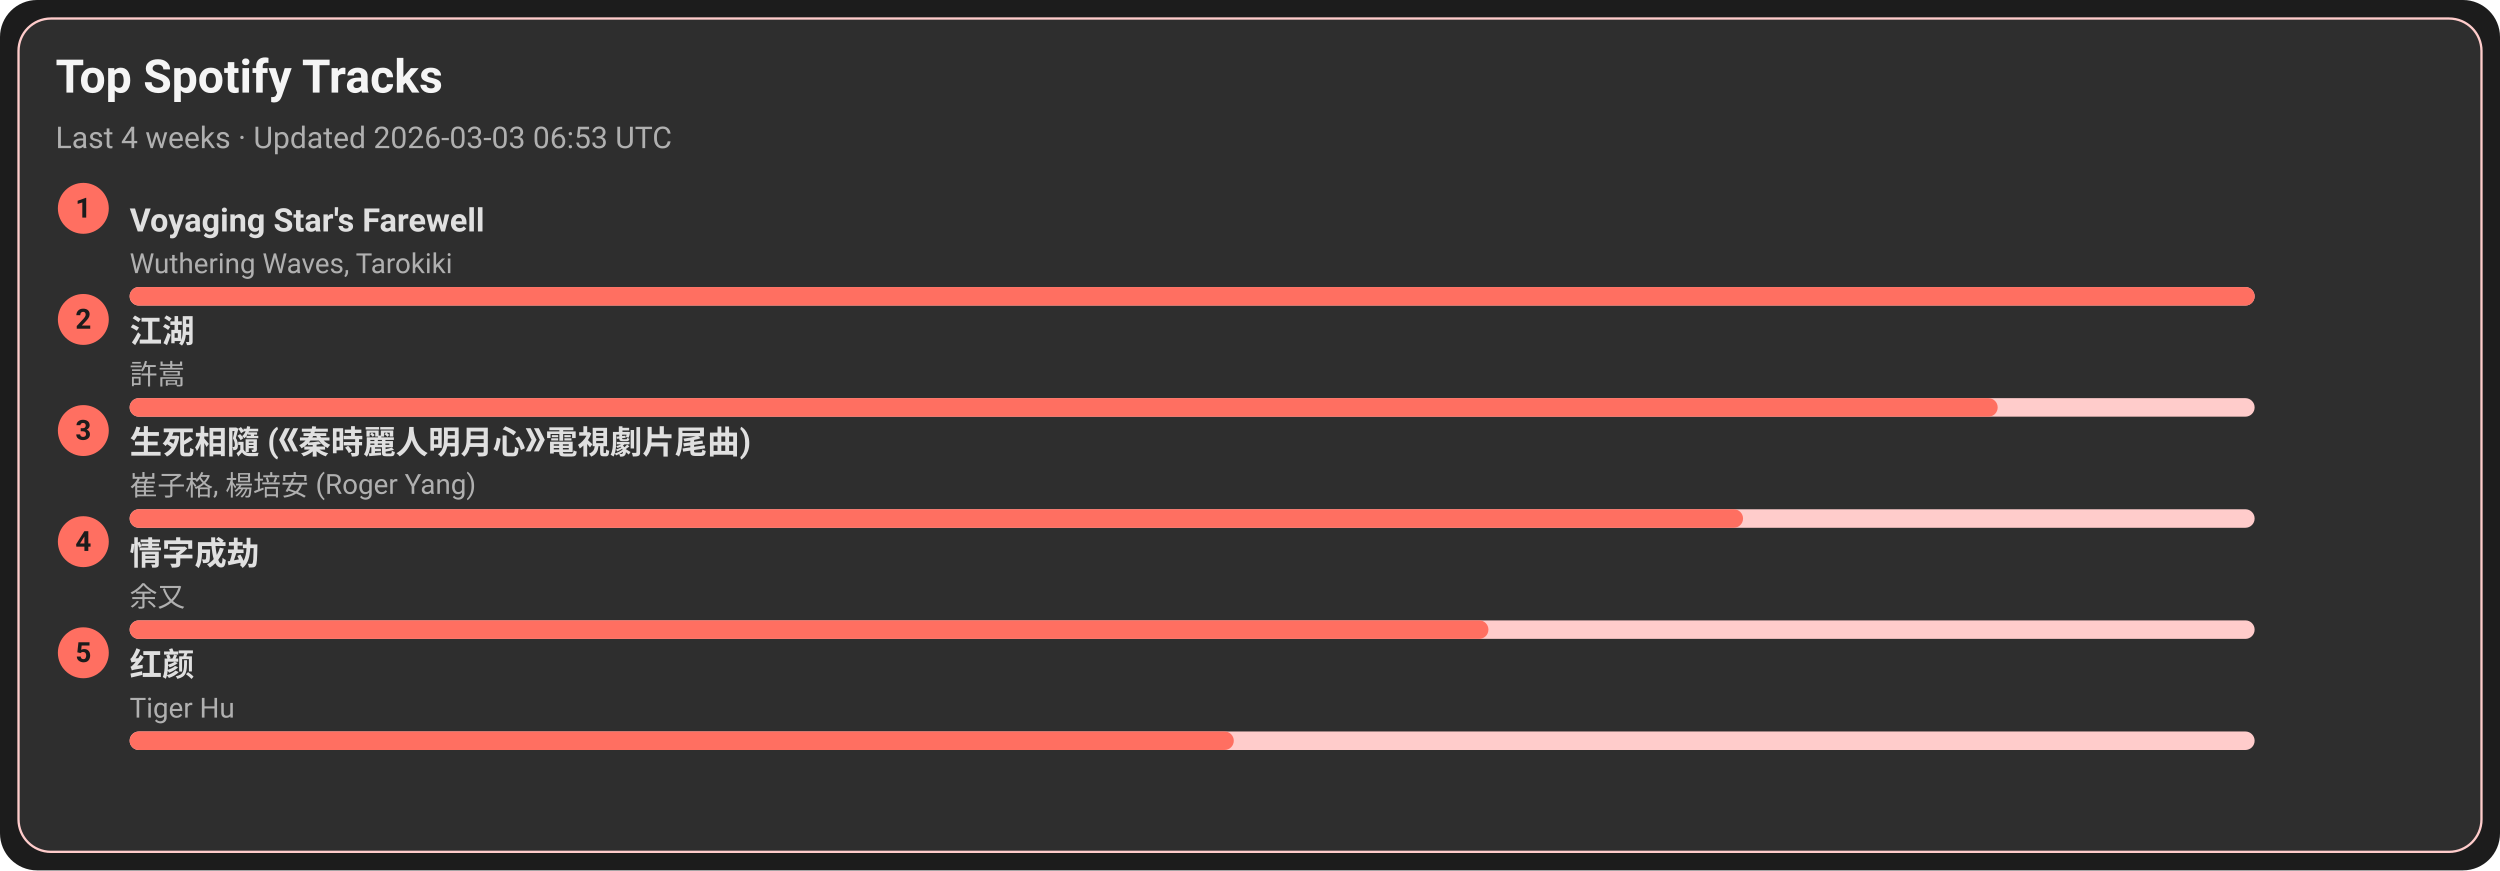
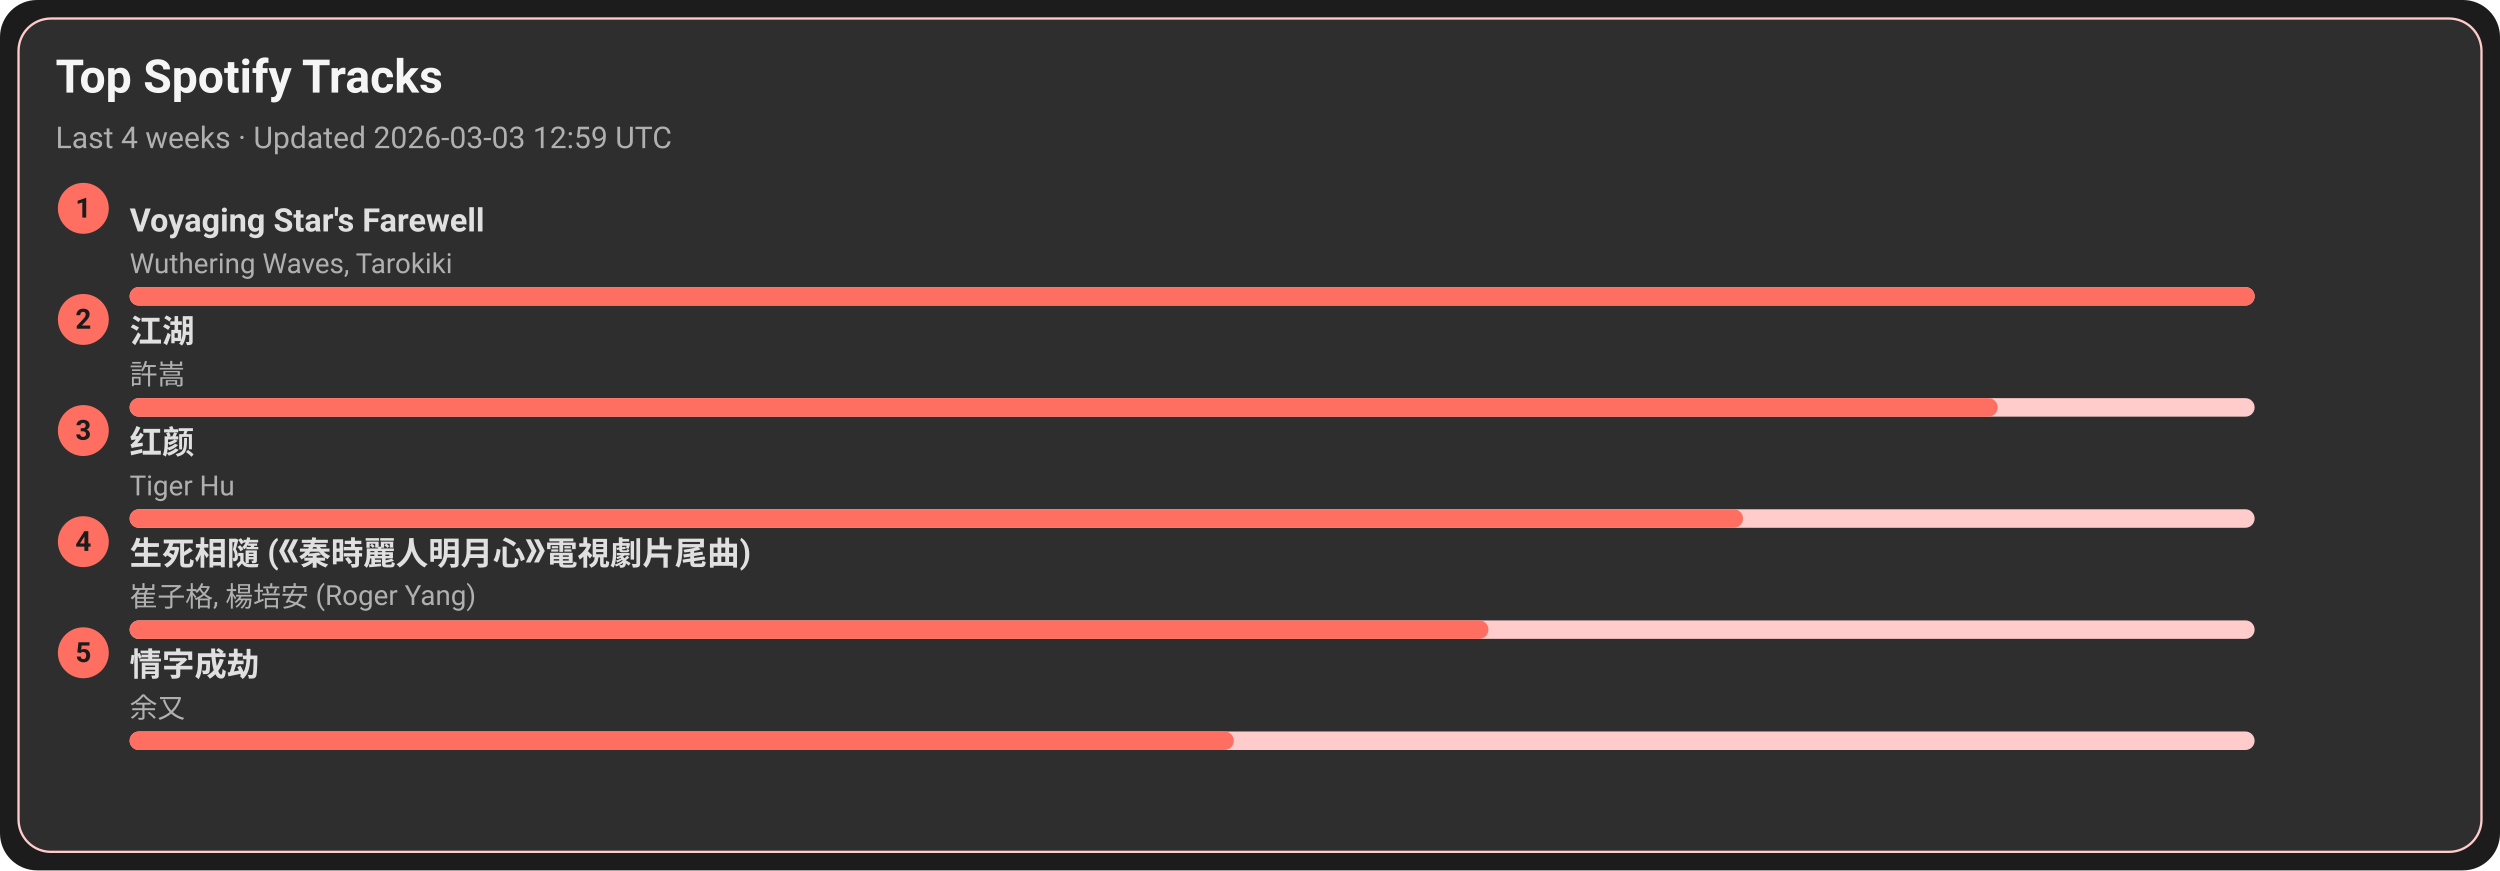
<svg xmlns="http://www.w3.org/2000/svg" width="1080" height="376" viewBox="0 0 1080 376">
  <style>text{font-family:-apple-system,BlinkMacSystemFont,Segoe UI,Roboto,Ubuntu,Helvetica Neue,Arial,Noto Sans,sans-serif}</style>
  <rect width="1080" height="376" rx="16" fill="#1c1c1c" />
  <rect x="8" y="8" width="1064" height="360" rx="14" fill="#2e2e2e" stroke="#ffcccb" />
  <text x="24" y="40" font-size="20" fill="#f5f5f5" font-weight="600">Top Spotify Tracks</text>
-   <text x="24" y="64" font-size="13" fill="#b0b0b0">Last 4 weeks · Updated 2026-03-03 06:53 UTC</text>
+   <text x="24" y="64" font-size="13" fill="#b0b0b0">Last 4 weeks · Updated 2026-03-03 12:59 UTC</text>
  <circle cx="36" cy="90" r="11" fill="#ff6f61" />
  <text x="36" y="94" text-anchor="middle" font-size="12" fill="#1c1c1c" font-weight="700">1</text>
  <a href="https://open.spotify.com/track/3uI2KolgU1Pt41ywffsggr" target="_blank" rel="noopener noreferrer">
    <text x="56" y="100" font-size="14" fill="#e0e0e0" font-weight="600">Voyaging Star's Farewell</text>
  </a>
  <text x="56" y="118" font-size="12" fill="#b0b0b0">Wuthering Waves, Tarokiki</text>
  <rect x="56" y="124" width="918" height="8" rx="4" fill="#ffcccb" />
  <rect x="56" y="124" width="918" height="8" rx="4" fill="#ff6f61" />
  <circle cx="36" cy="138" r="11" fill="#ff6f61" />
  <text x="36" y="142" text-anchor="middle" font-size="12" fill="#1c1c1c" font-weight="700">2</text>
  <a href="https://open.spotify.com/track/03PCdwqajii1xgp7WIozzC" target="_blank" rel="noopener noreferrer">
    <text x="56" y="148" font-size="14" fill="#e0e0e0" font-weight="600">江湖</text>
  </a>
  <text x="56" y="166" font-size="12" fill="#b0b0b0">許嵩</text>
  <rect x="56" y="172" width="918" height="8" rx="4" fill="#ffcccb" />
  <rect x="56" y="172" width="807" height="8" rx="4" fill="#ff6f61" />
  <circle cx="36" cy="186" r="11" fill="#ff6f61" />
  <text x="36" y="190" text-anchor="middle" font-size="12" fill="#1c1c1c" font-weight="700">3</text>
-   <a href="https://open.spotify.com/track/6qiDtcYiZOQ4HRuC8U55EM" target="_blank" rel="noopener noreferrer">
-     <text x="56" y="196" font-size="14" fill="#e0e0e0" font-weight="600">生死相隨 (《秦時麗人明月心》電視劇片尾曲)</text>
+   <a href="https://open.spotify.com/track/6Q7OE4tvrUOIvIDY2EC5Im" target="_blank" rel="noopener noreferrer">
+     <text x="56" y="196" font-size="14" fill="#e0e0e0" font-weight="600">红颜</text>
  </a>
-   <text x="56" y="214" font-size="12" fill="#b0b0b0">崔子格, 楊培安 (Roger Yang)</text>
+   <text x="56" y="214" font-size="12" fill="#b0b0b0">Tiger Hu</text>
  <rect x="56" y="220" width="918" height="8" rx="4" fill="#ffcccb" />
  <rect x="56" y="220" width="697" height="8" rx="4" fill="#ff6f61" />
  <circle cx="36" cy="234" r="11" fill="#ff6f61" />
  <text x="36" y="238" text-anchor="middle" font-size="12" fill="#1c1c1c" font-weight="700">4</text>
-   <a href="https://open.spotify.com/track/6PLof7Z5mvbp9im83J4m3m" target="_blank" rel="noopener noreferrer">
-     <text x="56" y="244" font-size="14" fill="#e0e0e0" font-weight="600">情字成劫</text>
+   <a href="https://open.spotify.com/track/6qiDtcYiZOQ4HRuC8U55EM" target="_blank" rel="noopener noreferrer">
+     <text x="56" y="244" font-size="14" fill="#e0e0e0" font-weight="600">生死相隨 (《秦時麗人明月心》電視劇片尾曲)</text>
  </a>
-   <text x="56" y="262" font-size="12" fill="#b0b0b0">余又</text>
+   <text x="56" y="262" font-size="12" fill="#b0b0b0">崔子格, 楊培安 (Roger Yang)</text>
  <rect x="56" y="268" width="918" height="8" rx="4" fill="#ffcccb" />
  <rect x="56" y="268" width="587" height="8" rx="4" fill="#ff6f61" />
  <circle cx="36" cy="282" r="11" fill="#ff6f61" />
  <text x="36" y="286" text-anchor="middle" font-size="12" fill="#1c1c1c" font-weight="700">5</text>
-   <a href="https://open.spotify.com/track/6Q7OE4tvrUOIvIDY2EC5Im" target="_blank" rel="noopener noreferrer">
-     <text x="56" y="292" font-size="14" fill="#e0e0e0" font-weight="600">红颜</text>
+   <a href="https://open.spotify.com/track/6PLof7Z5mvbp9im83J4m3m" target="_blank" rel="noopener noreferrer">
+     <text x="56" y="292" font-size="14" fill="#e0e0e0" font-weight="600">情字成劫</text>
  </a>
-   <text x="56" y="310" font-size="12" fill="#b0b0b0">Tiger Hu</text>
+   <text x="56" y="310" font-size="12" fill="#b0b0b0">余又</text>
  <rect x="56" y="316" width="918" height="8" rx="4" fill="#ffcccb" />
  <rect x="56" y="316" width="477" height="8" rx="4" fill="#ff6f61" />
</svg>
